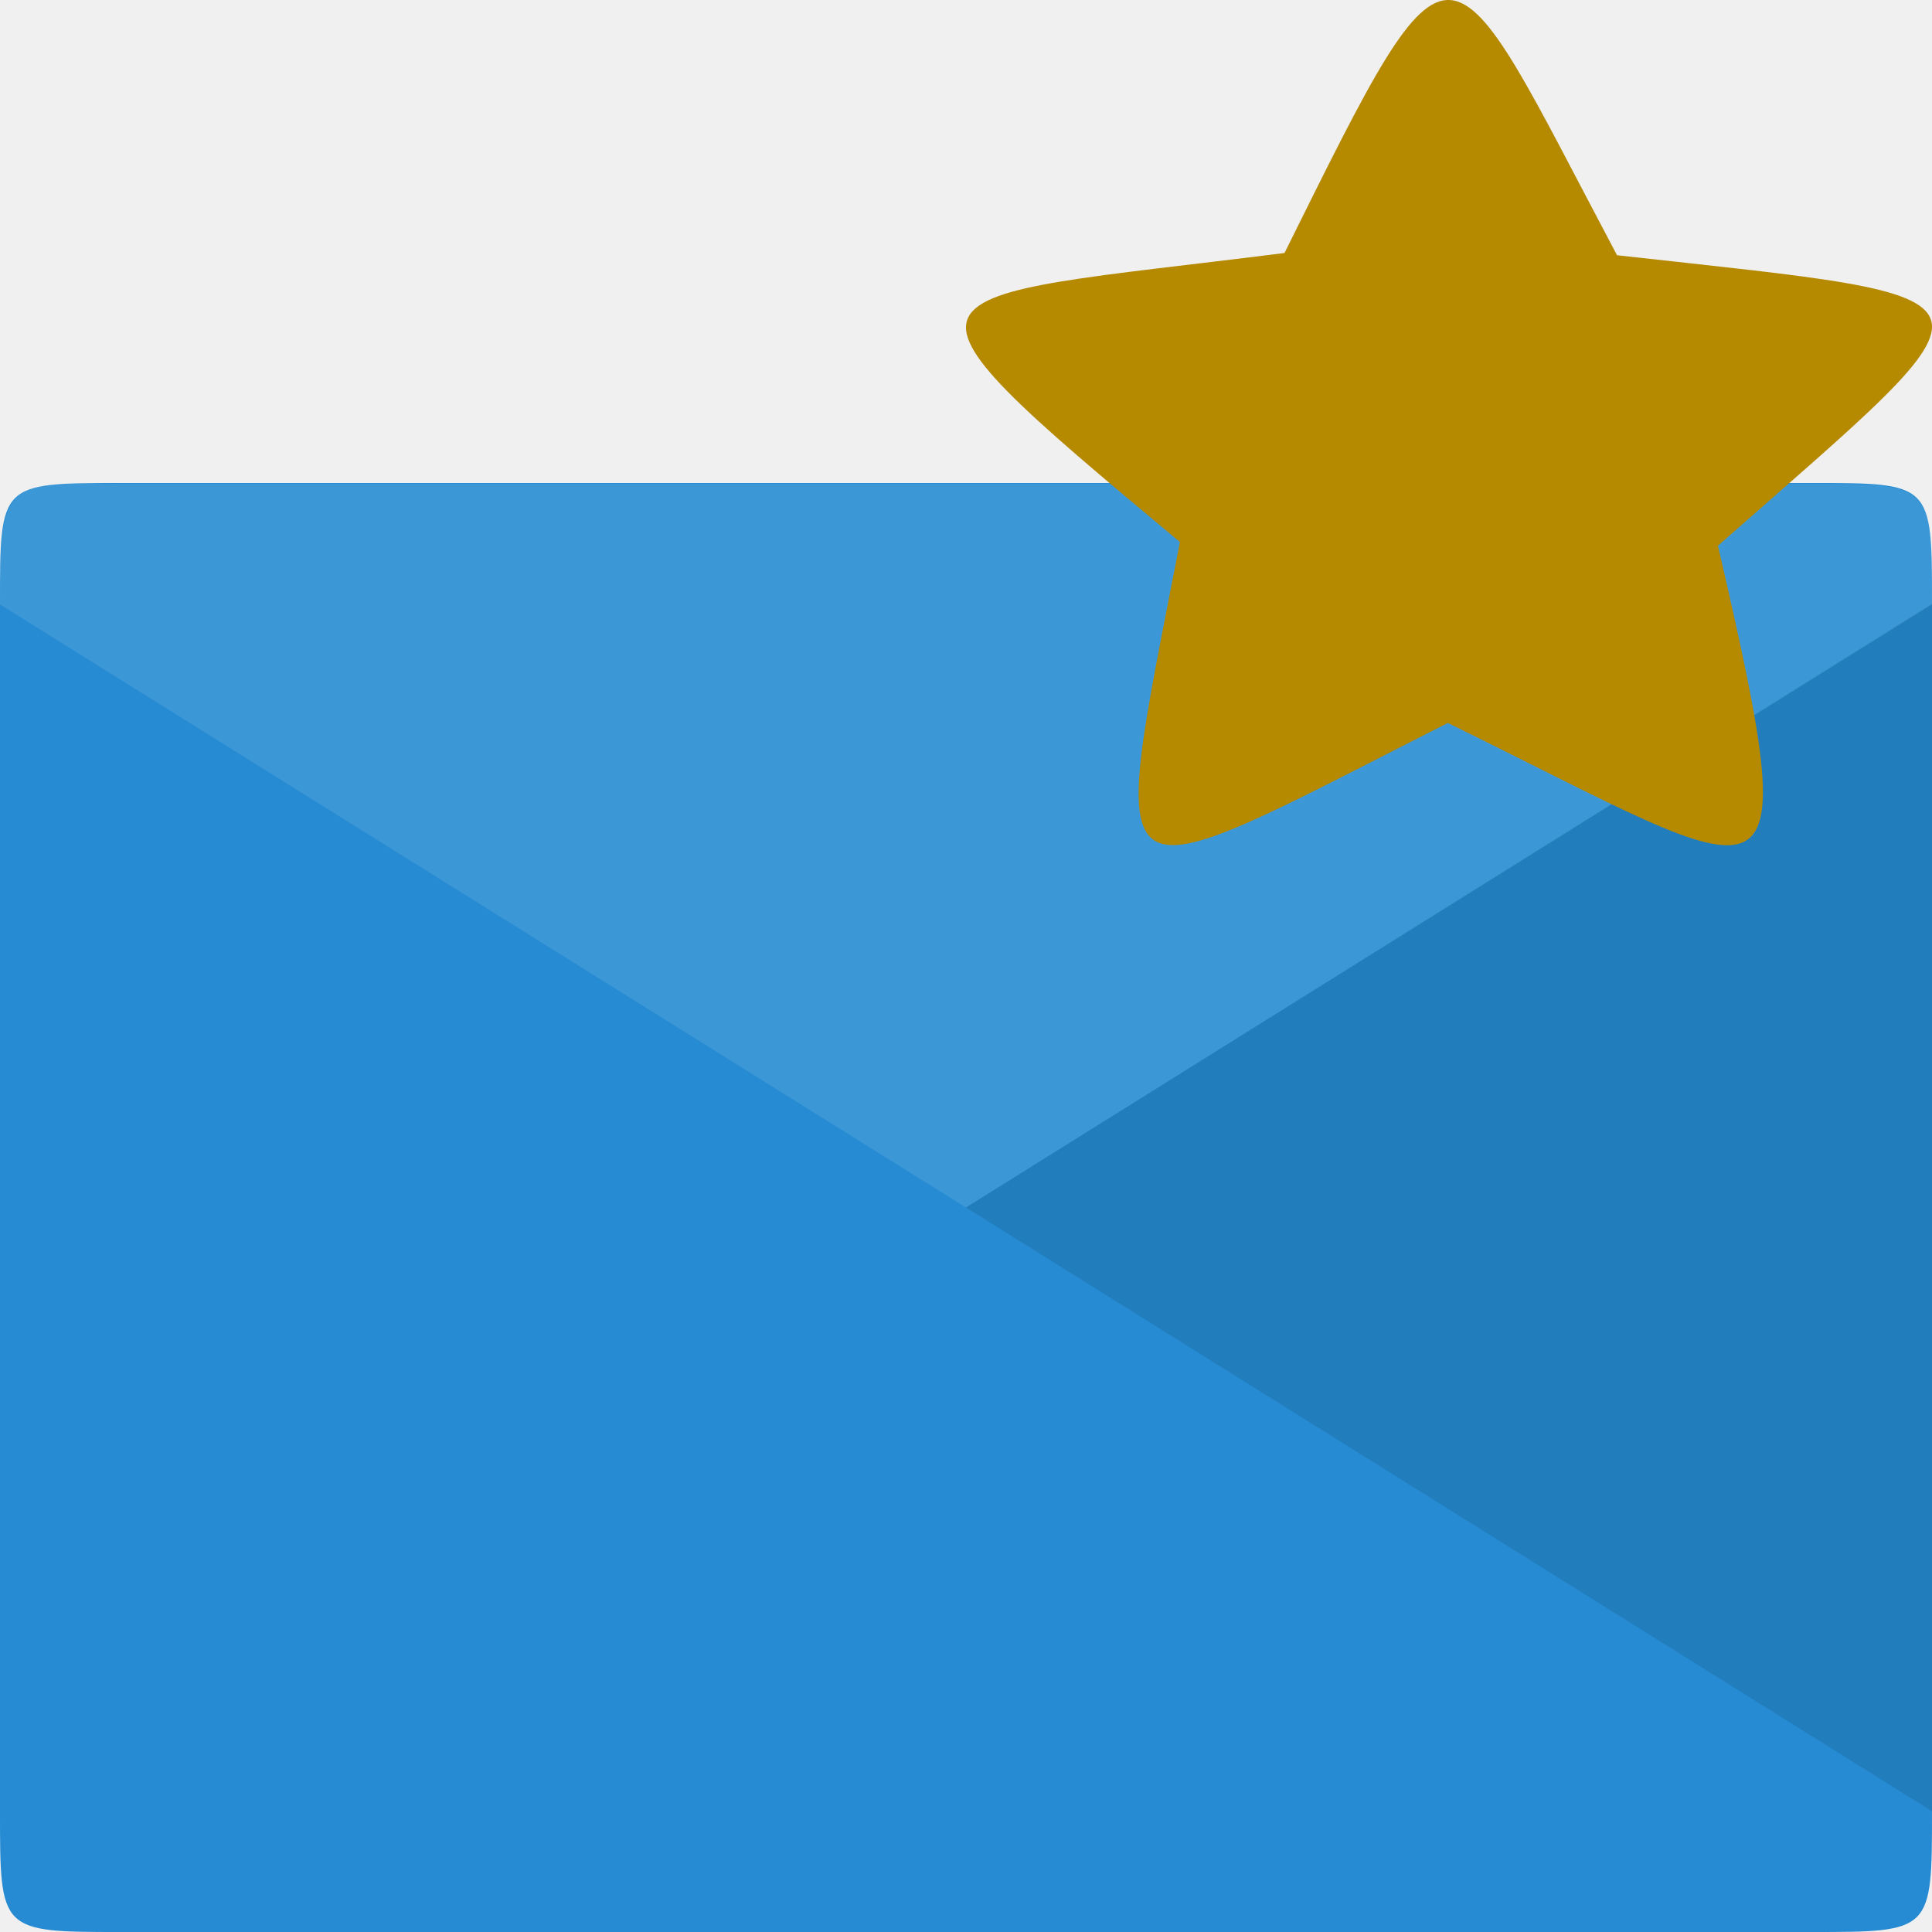
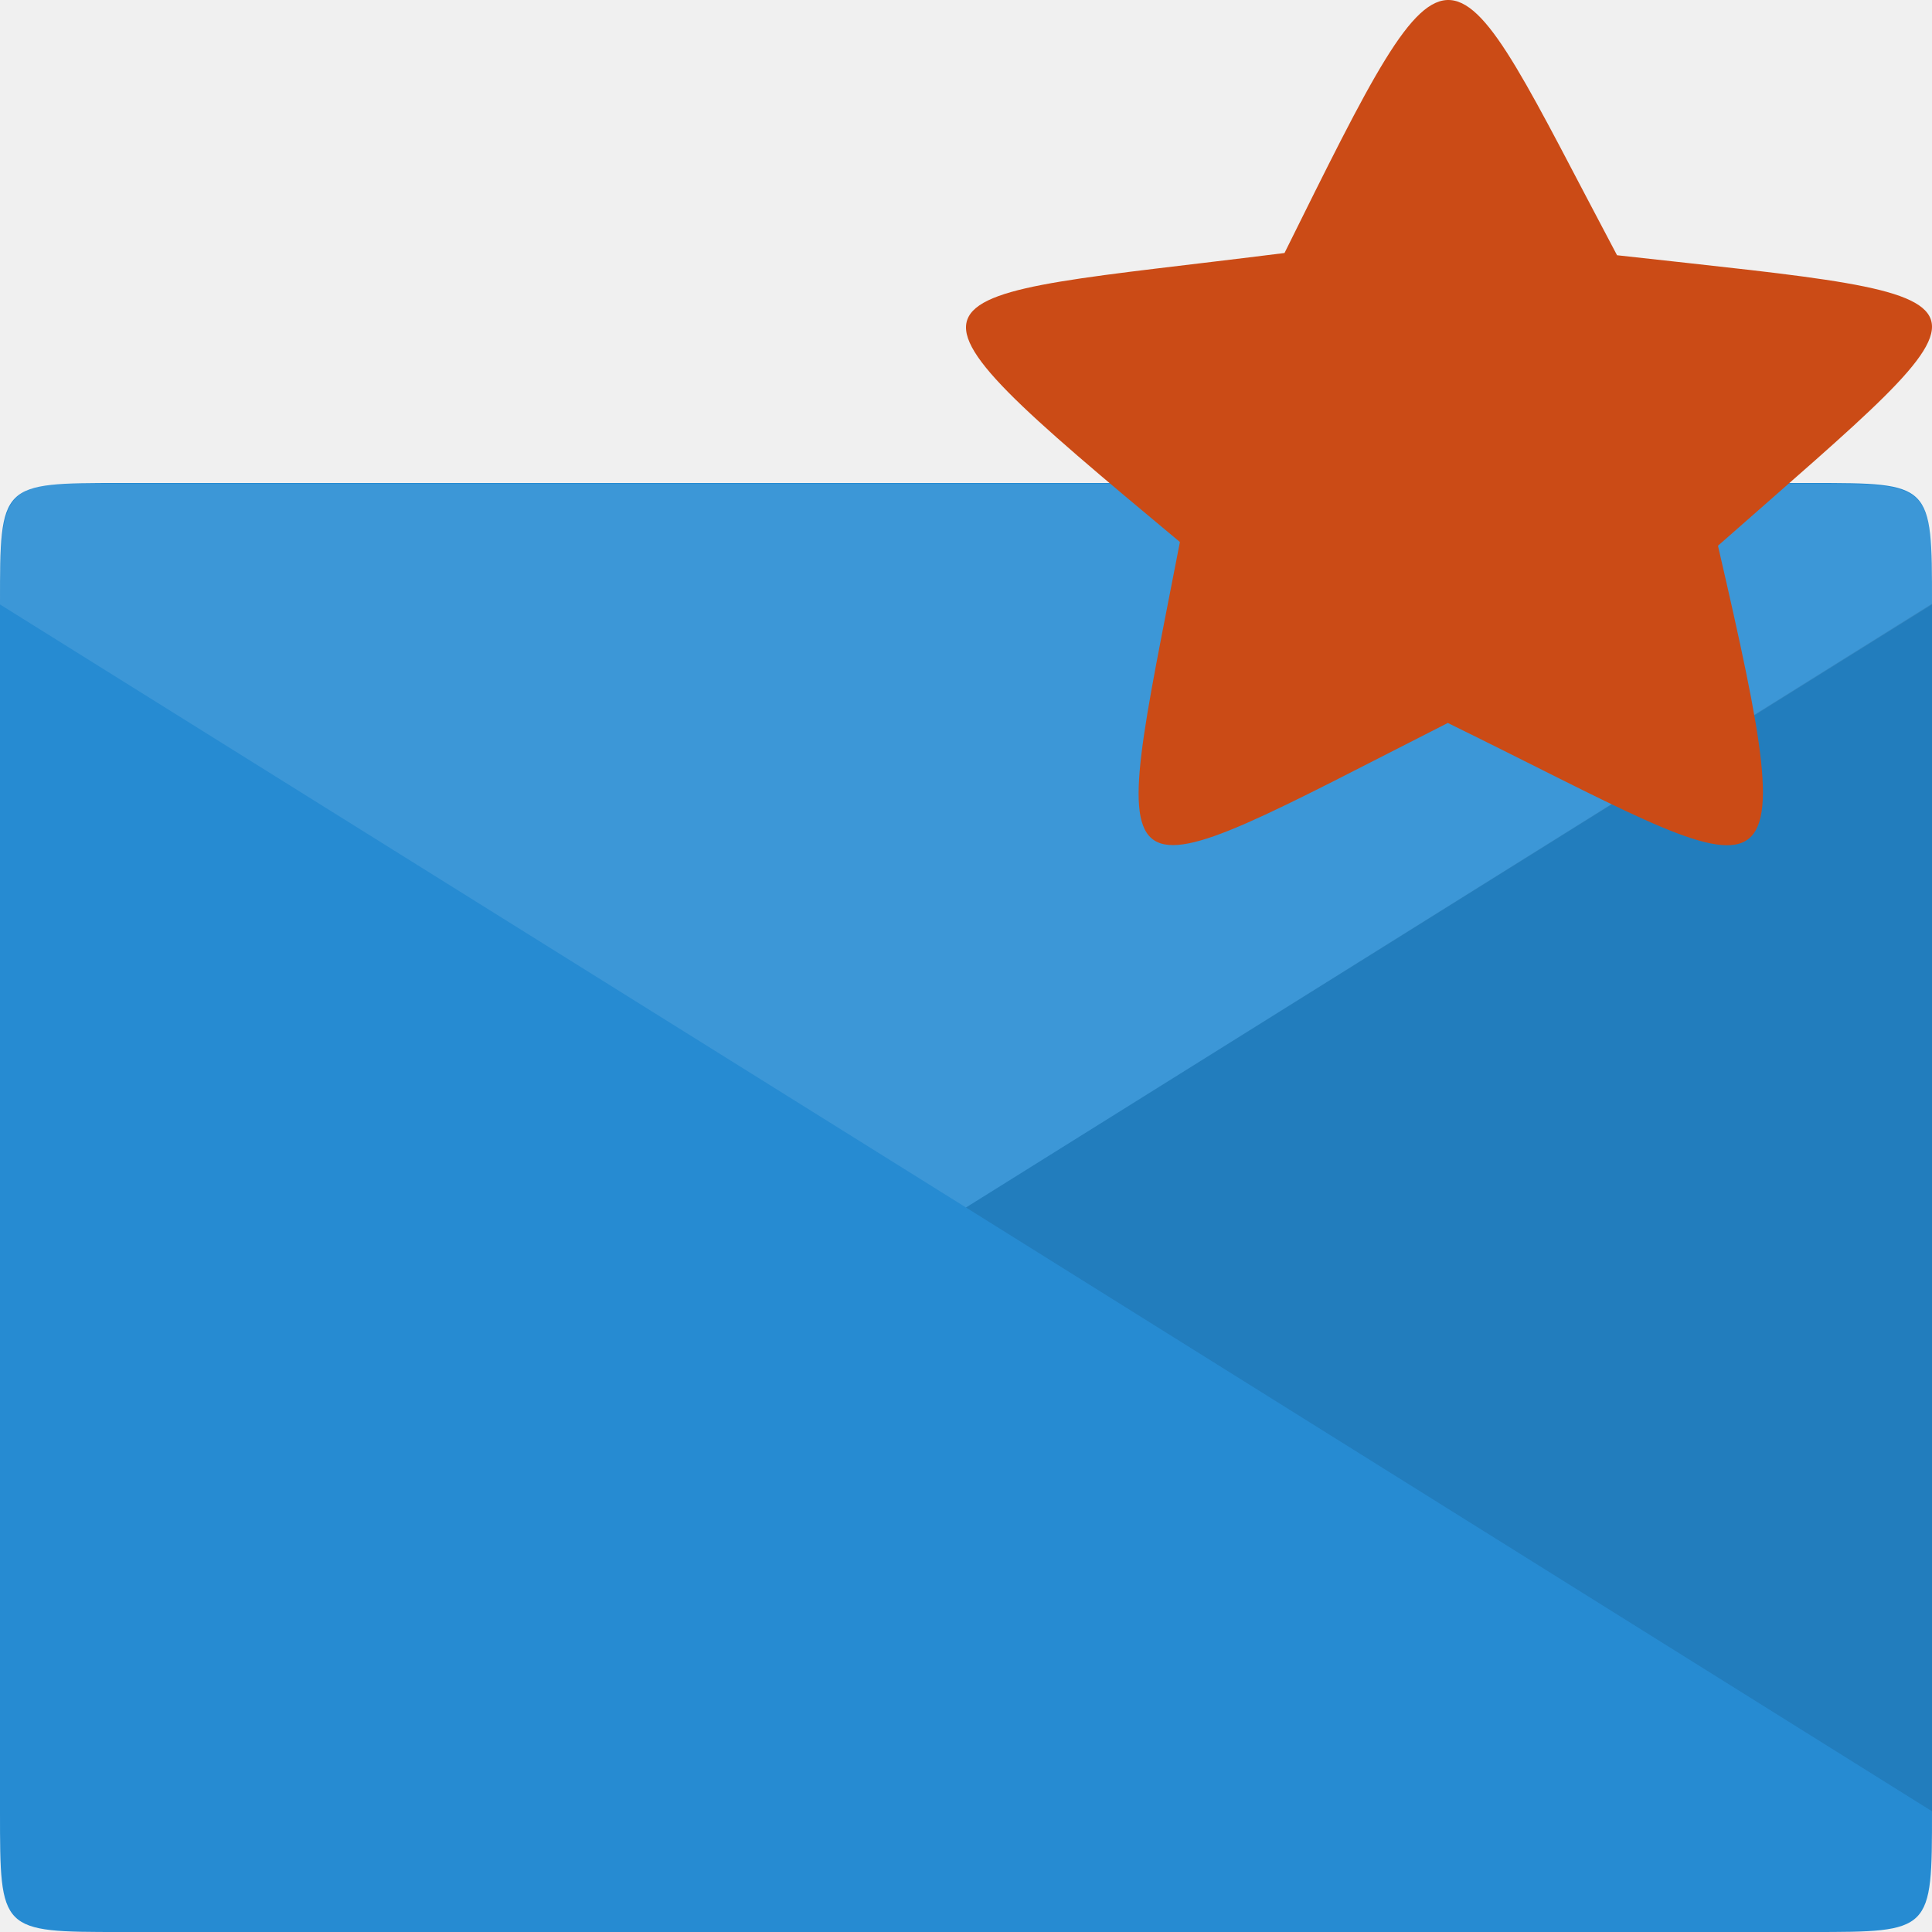
<svg xmlns="http://www.w3.org/2000/svg" width="128" height="128" viewBox="0 0 128 128">
  <path style="fill:#268bd2" d="M 8 32 C 0 32 0 32 0 40 L 0 120 C 0 128 0 128 8 128 L 120 128 C 128 128 128 128 128 120 C 128 94.25 128 54.875 128 40 C 128 32 128 32 120 32 Z " />
  <g style="fill-opacity:.102">
    <path style="fill:#fff" d="M 3.5 32.055 C 0.125 32.43 0 34.055 0 40.047 L 64 80 L 128 40.047 C 128 32.055 128 32.055 120 32.055 L 8 32.055 C 6 32.055 4.625 31.93 3.5 32.055 Z " />
    <path style="fill:#000" d="M 128 40 L 64 80 L 128 120 Z " />
  </g>
-   <path style="fill:#b58900;fill-rule:evenodd" d="M 113.82 36.156 C 119.793 62.004 118.176 58.805 95.922 47.898 C 72.539 59.762 73.355 60.773 78.172 35.91 C 57.152 18.398 59.559 19.984 85.102 16.762 C 96.594 -6.422 95.625 -4.785 107.133 16.91 C 134.059 19.906 133.426 18.879 113.82 36.156 Z " />
+   <path style="fill:#cb4b16;fill-rule:evenodd" d="M 113.82 36.156 C 119.793 62.004 118.176 58.805 95.922 47.898 C 72.539 59.762 73.355 60.773 78.172 35.91 C 57.152 18.398 59.559 19.984 85.102 16.762 C 96.594 -6.422 95.625 -4.785 107.133 16.91 C 134.059 19.906 133.426 18.879 113.82 36.156 Z " />
</svg>
